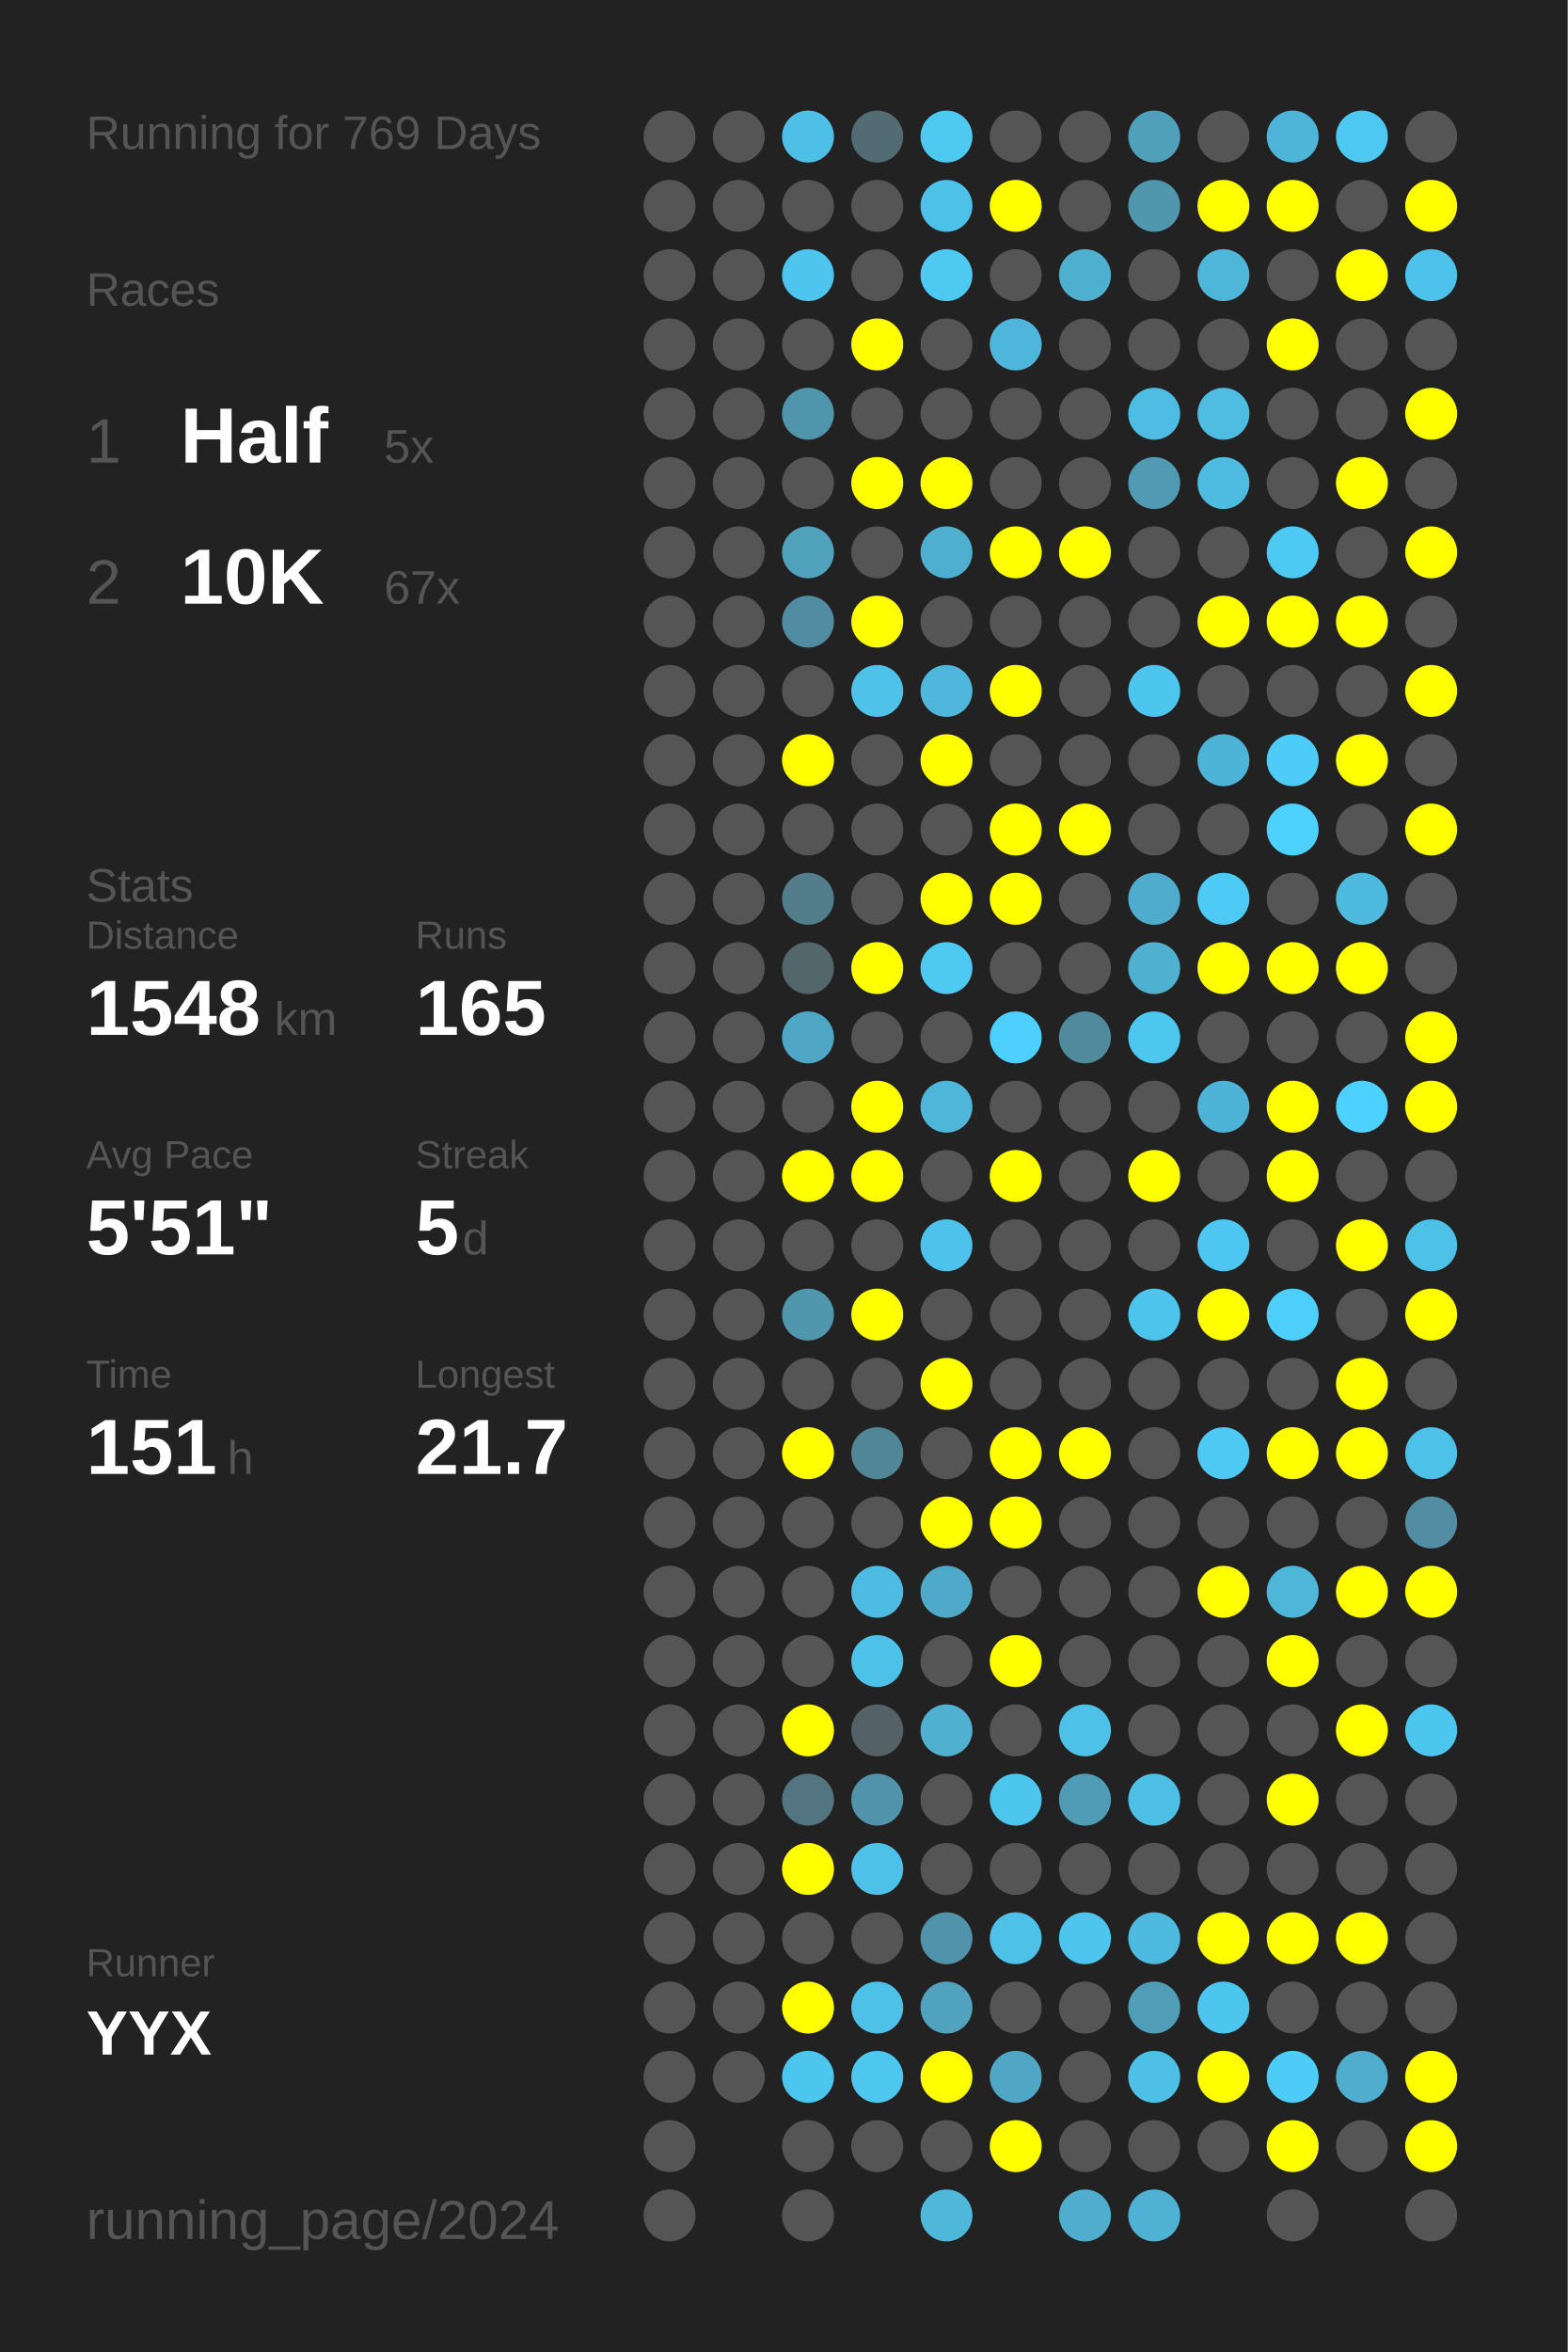
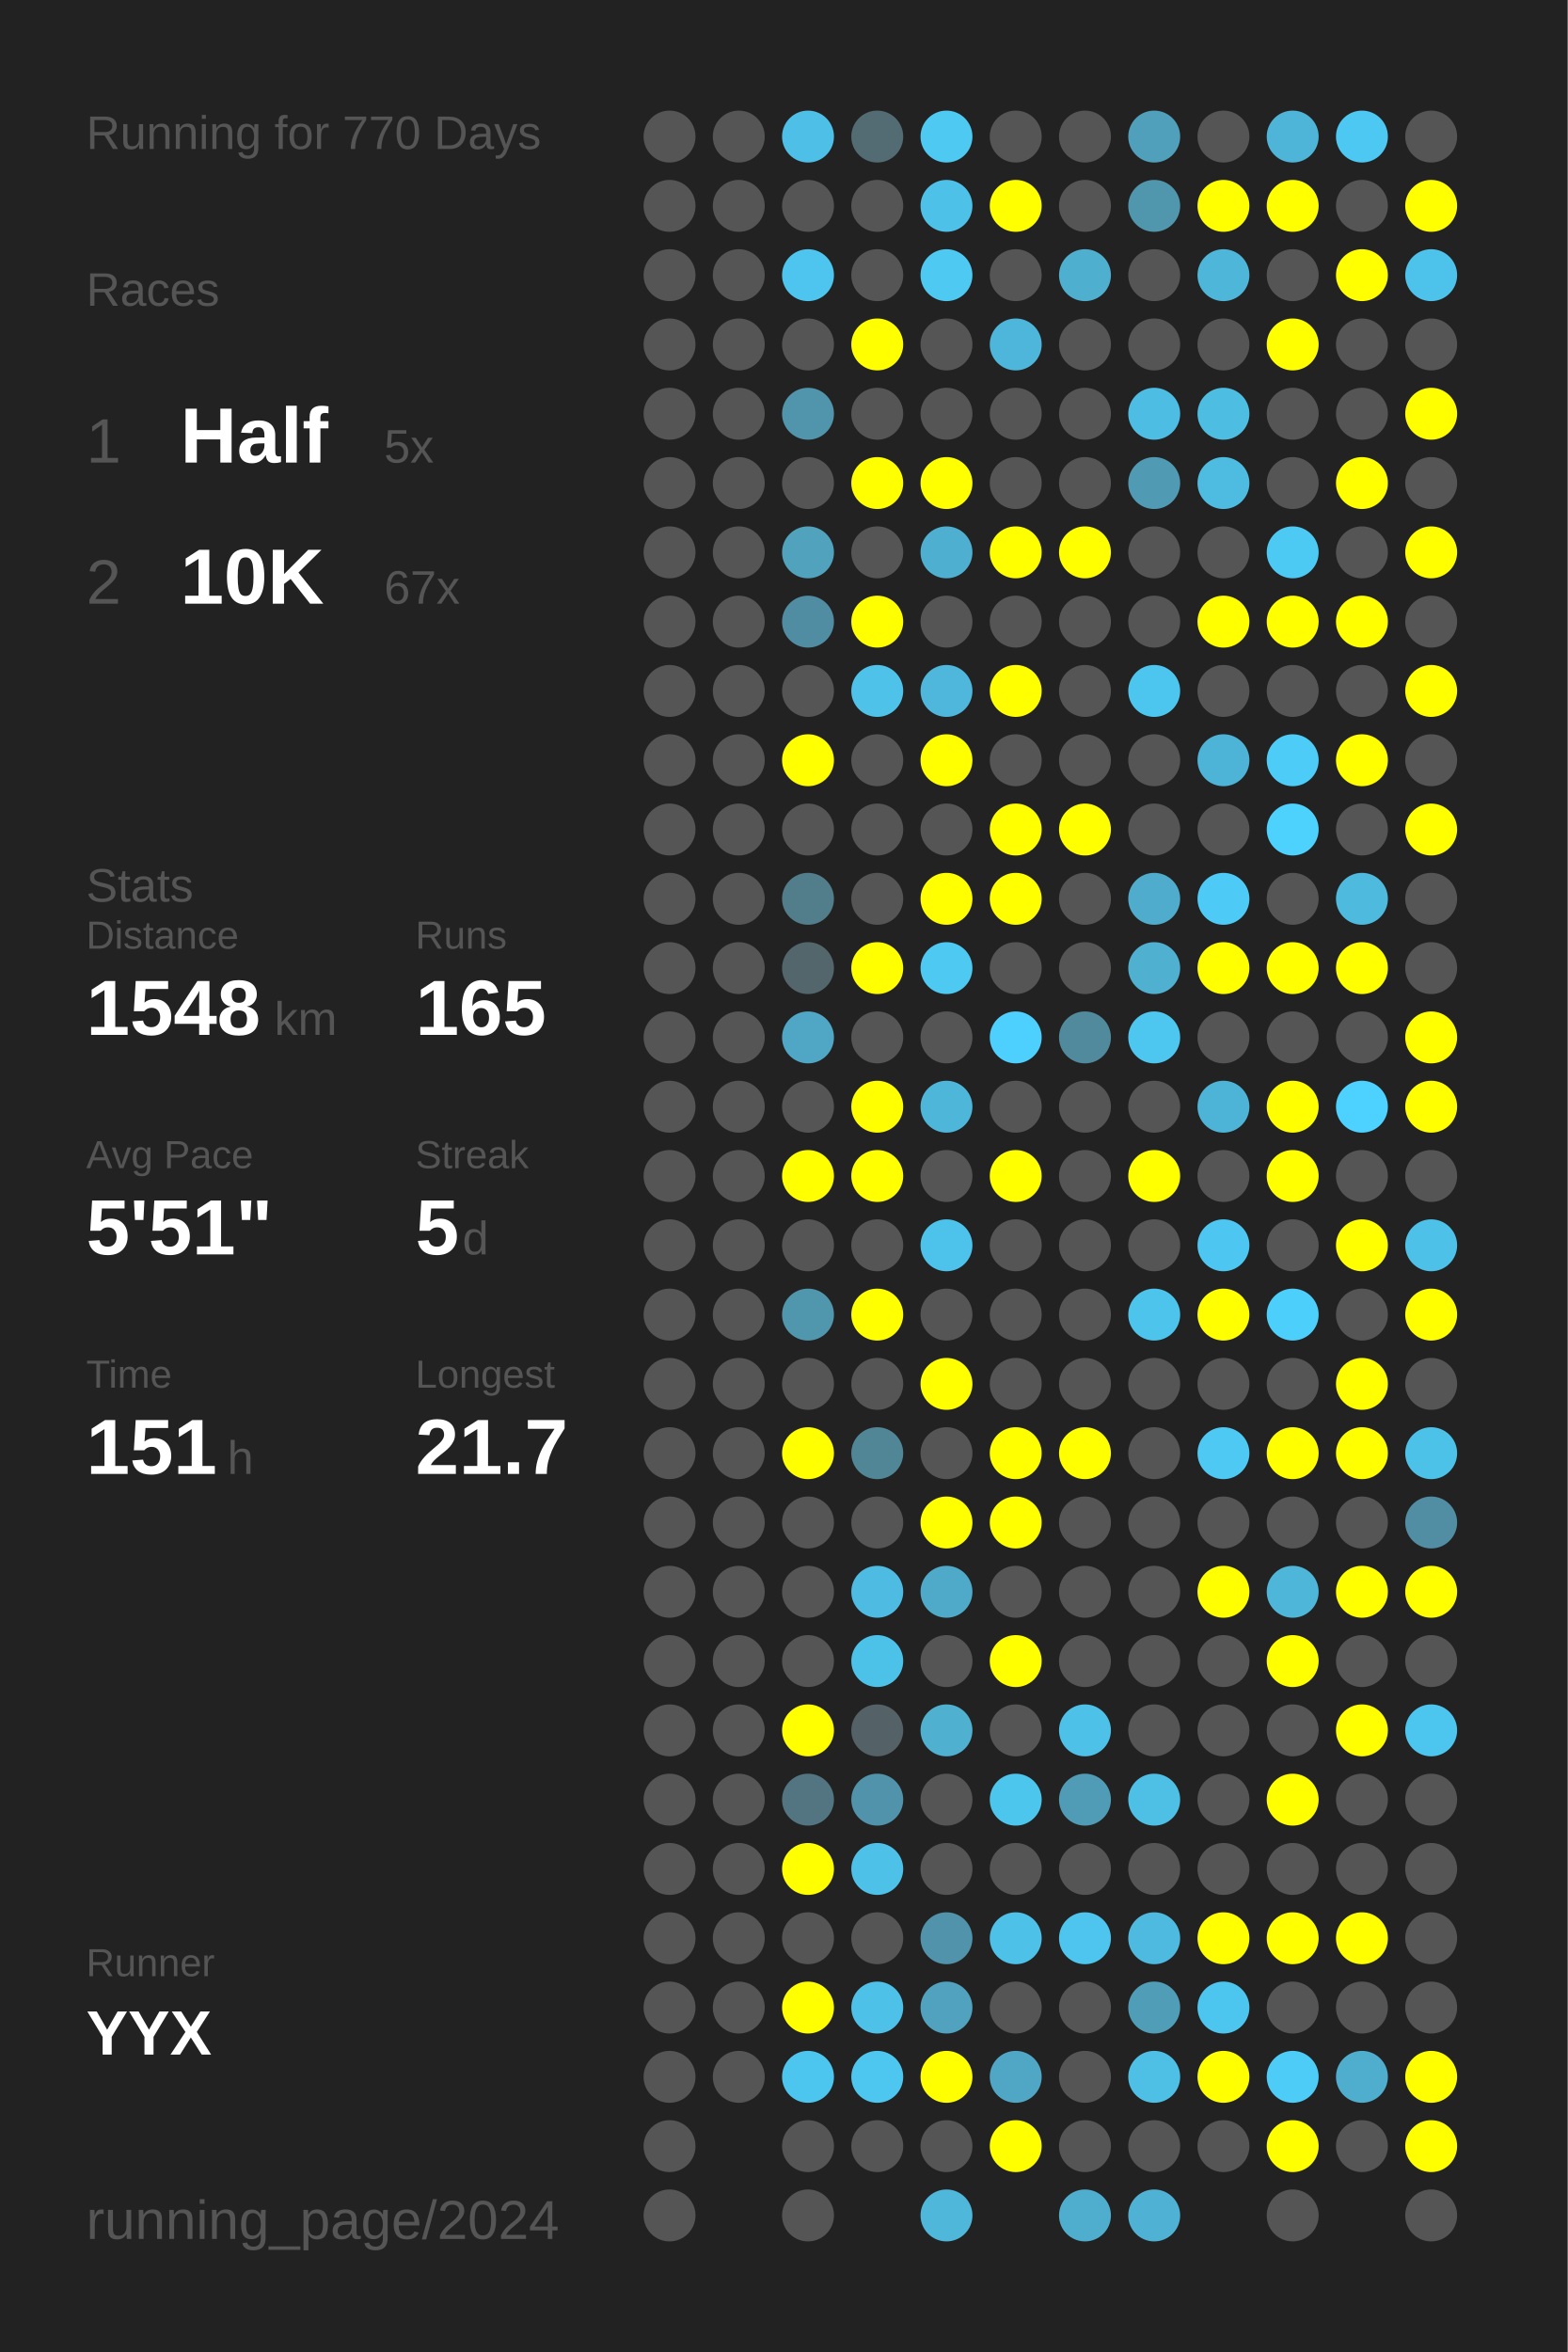
<svg xmlns="http://www.w3.org/2000/svg" baseProfile="full" height="300mm" version="1.1" viewBox="0,0,200,300" width="200mm">
  <defs />
  <rect fill="#222222" height="300" width="200" x="0" y="0" />
-   <text fill="#555555" style="font-size:6px; font-family:Arial;" x="11" y="19">Running for 769 Days</text>
+   <text fill="#555555" style="font-size:6px; font-family:Arial;" x="11" y="19">Running for 770 Days</text>
  <text fill="#555555" style="font-size:6px; font-family:Arial;" x="11" y="39">Races</text>
  <text fill="#555555" style="font-size:8px; font-family:Arial;" x="11" y="59">1</text>
  <text fill="#FFFFFF" style="font-size:10px; font-family:Arial; font-weight:bold;" x="23" y="59">Half</text>
  <text fill="#555555" style="font-size:6px; font-family:Arial;" x="49" y="59">5x</text>
  <text fill="#555555" style="font-size:8px; font-family:Arial;" x="11" y="77">2</text>
  <text fill="#FFFFFF" style="font-size:10px; font-family:Arial; font-weight:bold;" x="23" y="77">10K</text>
  <text fill="#555555" style="font-size:6px; font-family:Arial;" x="49" y="77">67x</text>
  <text fill="#555555" style="font-size:6px; font-family:Arial;" x="11" y="115">Stats</text>
  <text fill="#555555" style="font-size:5px; font-family:Arial;" x="11" y="121">Distance</text>
  <text fill="#FFFFFF" style="font-size:10px; font-family:Arial; font-weight:bold;" x="11" y="132">1548</text>
  <text fill="#555555" style="font-size:6px; font-family:Arial;" x="35" y="132">km</text>
  <text fill="#555555" style="font-size:5px; font-family:Arial;" x="53" y="121">Runs</text>
  <text fill="#FFFFFF" style="font-size:10px; font-family:Arial; font-weight:bold;" x="53" y="132">165</text>
  <text fill="#555555" style="font-size:5px; font-family:Arial;" x="11" y="149">Avg Pace</text>
  <text fill="#FFFFFF" style="font-size:10px; font-family:Arial; font-weight:bold;" x="11" y="160">5'51"</text>
  <text fill="#555555" style="font-size:5px; font-family:Arial;" x="53" y="149">Streak</text>
  <text fill="#FFFFFF" style="font-size:10px; font-family:Arial; font-weight:bold;" x="53" y="160">5</text>
  <text fill="#555555" style="font-size:6px; font-family:Arial;" x="59" y="160">d</text>
  <text fill="#555555" style="font-size:5px; font-family:Arial;" x="11" y="177">Time</text>
  <text fill="#FFFFFF" style="font-size:10px; font-family:Arial; font-weight:bold;" x="11" y="188">151</text>
  <text fill="#555555" style="font-size:6px; font-family:Arial;" x="29" y="188">h</text>
  <text fill="#555555" style="font-size:5px; font-family:Arial;" x="53" y="177">Longest</text>
  <text fill="#FFFFFF" style="font-size:10px; font-family:Arial; font-weight:bold;" x="53" y="188">21.7</text>
  <text fill="#555555" style="font-size:5px; font-family:Arial;" x="11" y="252.065">Runner</text>
  <text fill="#FFFFFF" style="font-size:8px; font-family:Arial; font-weight:bold;" x="11" y="262.065">YYX</text>
  <text fill="#555555" style="font-size:7px; font-family:Arial;" x="11" y="285.581">running_page/2024</text>
  <circle cx="85.417" cy="17.419" fill="#555555" r="3.312" />
  <circle cx="85.417" cy="26.258" fill="#555555" r="3.312" />
  <circle cx="85.417" cy="35.097" fill="#555555" r="3.312" />
  <circle cx="85.417" cy="43.935" fill="#555555" r="3.312" />
  <circle cx="85.417" cy="52.774" fill="#555555" r="3.312" />
  <circle cx="85.417" cy="61.613" fill="#555555" r="3.312" />
  <circle cx="85.417" cy="70.452" fill="#555555" r="3.312" />
  <circle cx="85.417" cy="79.29" fill="#555555" r="3.312" />
  <circle cx="85.417" cy="88.129" fill="#555555" r="3.312" />
  <circle cx="85.417" cy="96.968" fill="#555555" r="3.312" />
  <circle cx="85.417" cy="105.806" fill="#555555" r="3.312" />
  <circle cx="85.417" cy="114.645" fill="#555555" r="3.312" />
  <circle cx="85.417" cy="123.484" fill="#555555" r="3.312" />
  <circle cx="85.417" cy="132.323" fill="#555555" r="3.312" />
  <circle cx="85.417" cy="141.161" fill="#555555" r="3.312" />
  <circle cx="85.417" cy="150" fill="#555555" r="3.312" />
  <circle cx="85.417" cy="158.839" fill="#555555" r="3.312" />
  <circle cx="85.417" cy="167.677" fill="#555555" r="3.312" />
  <circle cx="85.417" cy="176.516" fill="#555555" r="3.312" />
  <circle cx="85.417" cy="185.355" fill="#555555" r="3.312" />
  <circle cx="85.417" cy="194.194" fill="#555555" r="3.312" />
  <circle cx="85.417" cy="203.032" fill="#555555" r="3.312" />
  <circle cx="85.417" cy="211.871" fill="#555555" r="3.312" />
  <circle cx="85.417" cy="220.71" fill="#555555" r="3.312" />
  <circle cx="85.417" cy="229.548" fill="#555555" r="3.312" />
  <circle cx="85.417" cy="238.387" fill="#555555" r="3.312" />
  <circle cx="85.417" cy="247.226" fill="#555555" r="3.312" />
  <circle cx="85.417" cy="256.065" fill="#555555" r="3.312" />
  <circle cx="85.417" cy="264.903" fill="#555555" r="3.312" />
  <circle cx="85.417" cy="273.742" fill="#555555" r="3.312" />
  <circle cx="85.417" cy="282.581" fill="#555555" r="3.312" />
  <circle cx="94.25" cy="17.419" fill="#555555" r="3.312" />
  <circle cx="94.25" cy="26.258" fill="#555555" r="3.312" />
  <circle cx="94.25" cy="35.097" fill="#555555" r="3.312" />
  <circle cx="94.25" cy="43.935" fill="#555555" r="3.312" />
  <circle cx="94.25" cy="52.774" fill="#555555" r="3.312" />
  <circle cx="94.25" cy="61.613" fill="#555555" r="3.312" />
  <circle cx="94.25" cy="70.452" fill="#555555" r="3.312" />
  <circle cx="94.25" cy="79.29" fill="#555555" r="3.312" />
  <circle cx="94.25" cy="88.129" fill="#555555" r="3.312" />
  <circle cx="94.25" cy="96.968" fill="#555555" r="3.312" />
  <circle cx="94.25" cy="105.806" fill="#555555" r="3.312" />
  <circle cx="94.25" cy="114.645" fill="#555555" r="3.312" />
  <circle cx="94.25" cy="123.484" fill="#555555" r="3.312" />
  <circle cx="94.25" cy="132.323" fill="#555555" r="3.312" />
  <circle cx="94.25" cy="141.161" fill="#555555" r="3.312" />
  <circle cx="94.25" cy="150" fill="#555555" r="3.312" />
  <circle cx="94.25" cy="158.839" fill="#555555" r="3.312" />
  <circle cx="94.25" cy="167.677" fill="#555555" r="3.312" />
  <circle cx="94.25" cy="176.516" fill="#555555" r="3.312" />
  <circle cx="94.25" cy="185.355" fill="#555555" r="3.312" />
  <circle cx="94.25" cy="194.194" fill="#555555" r="3.312" />
  <circle cx="94.25" cy="203.032" fill="#555555" r="3.312" />
  <circle cx="94.25" cy="211.871" fill="#555555" r="3.312" />
  <circle cx="94.25" cy="220.71" fill="#555555" r="3.312" />
  <circle cx="94.25" cy="229.548" fill="#555555" r="3.312" />
  <circle cx="94.25" cy="238.387" fill="#555555" r="3.312" />
  <circle cx="94.25" cy="247.226" fill="#555555" r="3.312" />
  <circle cx="94.25" cy="256.065" fill="#555555" r="3.312" />
  <circle cx="94.25" cy="264.903" fill="#555555" r="3.312" />
  <circle cx="103.083" cy="17.419" fill="#4ec0e7" r="3.312" />
  <circle cx="103.083" cy="26.258" fill="#555555" r="3.312" />
  <circle cx="103.083" cy="35.097" fill="#4dc5ee" r="3.312" />
  <circle cx="103.083" cy="43.935" fill="#555555" r="3.312" />
  <circle cx="103.083" cy="52.774" fill="#5095ac" r="3.312" />
  <circle cx="103.083" cy="61.613" fill="#555555" r="3.312" />
  <circle cx="103.083" cy="70.452" fill="#50a2bd" r="3.312" />
  <circle cx="103.083" cy="79.29" fill="#518da2" r="3.312" />
  <circle cx="103.083" cy="88.129" fill="#555555" r="3.312" />
  <circle cx="103.083" cy="96.968" fill="#FFFF00" r="3.312" />
  <circle cx="103.083" cy="105.806" fill="#555555" r="3.312" />
  <circle cx="103.083" cy="114.645" fill="#527d8b" r="3.312" />
  <circle cx="103.083" cy="123.484" fill="#53666c" r="3.312" />
  <circle cx="103.083" cy="132.323" fill="#4fa7c5" r="3.312" />
  <circle cx="103.083" cy="141.161" fill="#555555" r="3.312" />
  <circle cx="103.083" cy="150" fill="#FFFF00" r="3.312" />
  <circle cx="103.083" cy="158.839" fill="#555555" r="3.312" />
  <circle cx="103.083" cy="167.677" fill="#5096ad" r="3.312" />
  <circle cx="103.083" cy="176.516" fill="#555555" r="3.312" />
  <circle cx="103.083" cy="185.355" fill="#FFFF00" r="3.312" />
  <circle cx="103.083" cy="194.194" fill="#555555" r="3.312" />
  <circle cx="103.083" cy="203.032" fill="#555555" r="3.312" />
  <circle cx="103.083" cy="211.871" fill="#555555" r="3.312" />
  <circle cx="103.083" cy="220.71" fill="#FFFF00" r="3.312" />
  <circle cx="103.083" cy="229.548" fill="#527581" r="3.312" />
  <circle cx="103.083" cy="238.387" fill="#FFFF00" r="3.312" />
  <circle cx="103.083" cy="247.226" fill="#555555" r="3.312" />
  <circle cx="103.083" cy="256.065" fill="#FFFF00" r="3.312" />
  <circle cx="103.083" cy="264.903" fill="#4dc6ef" r="3.312" />
  <circle cx="103.083" cy="273.742" fill="#555555" r="3.312" />
  <circle cx="103.083" cy="282.581" fill="#555555" r="3.312" />
  <circle cx="111.917" cy="17.419" fill="#536b73" r="3.312" />
  <circle cx="111.917" cy="26.258" fill="#555555" r="3.312" />
  <circle cx="111.917" cy="35.097" fill="#555555" r="3.312" />
  <circle cx="111.917" cy="43.935" fill="#FFFF00" r="3.312" />
  <circle cx="111.917" cy="52.774" fill="#555555" r="3.312" />
  <circle cx="111.917" cy="61.613" fill="#FFFF00" r="3.312" />
  <circle cx="111.917" cy="70.452" fill="#555555" r="3.312" />
  <circle cx="111.917" cy="79.29" fill="#FFFF00" r="3.312" />
  <circle cx="111.917" cy="88.129" fill="#4ec2e9" r="3.312" />
  <circle cx="111.917" cy="96.968" fill="#555555" r="3.312" />
  <circle cx="111.917" cy="105.806" fill="#555555" r="3.312" />
  <circle cx="111.917" cy="114.645" fill="#555555" r="3.312" />
  <circle cx="111.917" cy="123.484" fill="#FFFF00" r="3.312" />
  <circle cx="111.917" cy="132.323" fill="#555555" r="3.312" />
  <circle cx="111.917" cy="141.161" fill="#FFFF00" r="3.312" />
  <circle cx="111.917" cy="150" fill="#FFFF00" r="3.312" />
  <circle cx="111.917" cy="158.839" fill="#555555" r="3.312" />
  <circle cx="111.917" cy="167.677" fill="#FFFF00" r="3.312" />
  <circle cx="111.917" cy="176.516" fill="#555555" r="3.312" />
  <circle cx="111.917" cy="185.355" fill="#518697" r="3.312" />
  <circle cx="111.917" cy="194.194" fill="#555555" r="3.312" />
  <circle cx="111.917" cy="203.032" fill="#4ebce2" r="3.312" />
  <circle cx="111.917" cy="211.871" fill="#4dc2e9" r="3.312" />
  <circle cx="111.917" cy="220.71" fill="#546166" r="3.312" />
  <circle cx="111.917" cy="229.548" fill="#5093aa" r="3.312" />
  <circle cx="111.917" cy="238.387" fill="#4ec1e9" r="3.312" />
  <circle cx="111.917" cy="247.226" fill="#555555" r="3.312" />
  <circle cx="111.917" cy="256.065" fill="#4ec1e9" r="3.312" />
  <circle cx="111.917" cy="264.903" fill="#4dc7f0" r="3.312" />
  <circle cx="111.917" cy="273.742" fill="#555555" r="3.312" />
  <circle cx="120.75" cy="17.419" fill="#4dc9f2" r="3.312" />
  <circle cx="120.75" cy="26.258" fill="#4ec1e9" r="3.312" />
  <circle cx="120.75" cy="35.097" fill="#4dc9f2" r="3.312" />
  <circle cx="120.75" cy="43.935" fill="#555555" r="3.312" />
  <circle cx="120.75" cy="52.774" fill="#555555" r="3.312" />
  <circle cx="120.75" cy="61.613" fill="#FFFF00" r="3.312" />
  <circle cx="120.75" cy="70.452" fill="#4fafd0" r="3.312" />
  <circle cx="120.75" cy="79.29" fill="#555555" r="3.312" />
  <circle cx="120.75" cy="88.129" fill="#4eb7db" r="3.312" />
  <circle cx="120.75" cy="96.968" fill="#FFFF00" r="3.312" />
  <circle cx="120.75" cy="105.806" fill="#555555" r="3.312" />
  <circle cx="120.75" cy="114.645" fill="#FFFF00" r="3.312" />
  <circle cx="120.75" cy="123.484" fill="#4dc9f2" r="3.312" />
  <circle cx="120.75" cy="132.323" fill="#555555" r="3.312" />
  <circle cx="120.75" cy="141.161" fill="#4eb6d9" r="3.312" />
  <circle cx="120.75" cy="150" fill="#555555" r="3.312" />
  <circle cx="120.75" cy="158.839" fill="#4dc3eb" r="3.312" />
  <circle cx="120.75" cy="167.677" fill="#555555" r="3.312" />
  <circle cx="120.75" cy="176.516" fill="#FFFF00" r="3.312" />
  <circle cx="120.75" cy="185.355" fill="#555555" r="3.312" />
  <circle cx="120.75" cy="194.194" fill="#FFFF00" r="3.312" />
  <circle cx="120.75" cy="203.032" fill="#4faac9" r="3.312" />
  <circle cx="120.75" cy="211.871" fill="#555555" r="3.312" />
  <circle cx="120.75" cy="220.71" fill="#4fb0d0" r="3.312" />
  <circle cx="120.75" cy="229.548" fill="#555555" r="3.312" />
  <circle cx="120.75" cy="238.387" fill="#555555" r="3.312" />
  <circle cx="120.75" cy="247.226" fill="#5093aa" r="3.312" />
  <circle cx="120.75" cy="256.065" fill="#50a2be" r="3.312" />
  <circle cx="120.75" cy="264.903" fill="#FFFF00" r="3.312" />
  <circle cx="120.75" cy="273.742" fill="#555555" r="3.312" />
  <circle cx="120.75" cy="282.581" fill="#4eb7da" r="3.312" />
  <circle cx="129.583" cy="17.419" fill="#555555" r="3.312" />
  <circle cx="129.583" cy="26.258" fill="#FFFF00" r="3.312" />
  <circle cx="129.583" cy="35.097" fill="#555555" r="3.312" />
  <circle cx="129.583" cy="43.935" fill="#4eb6da" r="3.312" />
  <circle cx="129.583" cy="52.774" fill="#555555" r="3.312" />
  <circle cx="129.583" cy="61.613" fill="#555555" r="3.312" />
  <circle cx="129.583" cy="70.452" fill="#FFFF00" r="3.312" />
  <circle cx="129.583" cy="79.29" fill="#555555" r="3.312" />
  <circle cx="129.583" cy="88.129" fill="#FFFF00" r="3.312" />
  <circle cx="129.583" cy="96.968" fill="#555555" r="3.312" />
  <circle cx="129.583" cy="105.806" fill="#FFFF00" r="3.312" />
  <circle cx="129.583" cy="114.645" fill="#FFFF00" r="3.312" />
  <circle cx="129.583" cy="123.484" fill="#555555" r="3.312" />
  <circle cx="129.583" cy="132.323" fill="#4dd0fd" r="3.312" />
  <circle cx="129.583" cy="141.161" fill="#555555" r="3.312" />
  <circle cx="129.583" cy="150" fill="#FFFF00" r="3.312" />
  <circle cx="129.583" cy="158.839" fill="#555555" r="3.312" />
  <circle cx="129.583" cy="167.677" fill="#555555" r="3.312" />
  <circle cx="129.583" cy="176.516" fill="#555555" r="3.312" />
  <circle cx="129.583" cy="185.355" fill="#FFFF00" r="3.312" />
  <circle cx="129.583" cy="194.194" fill="#FFFF00" r="3.312" />
  <circle cx="129.583" cy="203.032" fill="#555555" r="3.312" />
  <circle cx="129.583" cy="211.871" fill="#FFFF00" r="3.312" />
  <circle cx="129.583" cy="220.71" fill="#555555" r="3.312" />
  <circle cx="129.583" cy="229.548" fill="#4dc6ee" r="3.312" />
  <circle cx="129.583" cy="238.387" fill="#555555" r="3.312" />
  <circle cx="129.583" cy="247.226" fill="#4ec1e8" r="3.312" />
  <circle cx="129.583" cy="256.065" fill="#555555" r="3.312" />
  <circle cx="129.583" cy="264.903" fill="#4fa7c5" r="3.312" />
  <circle cx="129.583" cy="273.742" fill="#FFFF00" r="3.312" />
  <circle cx="138.417" cy="17.419" fill="#555555" r="3.312" />
  <circle cx="138.417" cy="26.258" fill="#555555" r="3.312" />
  <circle cx="138.417" cy="35.097" fill="#4fafcf" r="3.312" />
  <circle cx="138.417" cy="43.935" fill="#555555" r="3.312" />
  <circle cx="138.417" cy="52.774" fill="#555555" r="3.312" />
  <circle cx="138.417" cy="61.613" fill="#555555" r="3.312" />
  <circle cx="138.417" cy="70.452" fill="#FFFF00" r="3.312" />
  <circle cx="138.417" cy="79.29" fill="#555555" r="3.312" />
  <circle cx="138.417" cy="88.129" fill="#555555" r="3.312" />
  <circle cx="138.417" cy="96.968" fill="#555555" r="3.312" />
  <circle cx="138.417" cy="105.806" fill="#FFFF00" r="3.312" />
  <circle cx="138.417" cy="114.645" fill="#555555" r="3.312" />
  <circle cx="138.417" cy="123.484" fill="#555555" r="3.312" />
  <circle cx="138.417" cy="132.323" fill="#518a9d" r="3.312" />
  <circle cx="138.417" cy="141.161" fill="#555555" r="3.312" />
  <circle cx="138.417" cy="150" fill="#555555" r="3.312" />
  <circle cx="138.417" cy="158.839" fill="#555555" r="3.312" />
  <circle cx="138.417" cy="167.677" fill="#555555" r="3.312" />
  <circle cx="138.417" cy="176.516" fill="#555555" r="3.312" />
  <circle cx="138.417" cy="185.355" fill="#FFFF00" r="3.312" />
  <circle cx="138.417" cy="194.194" fill="#555555" r="3.312" />
  <circle cx="138.417" cy="203.032" fill="#555555" r="3.312" />
  <circle cx="138.417" cy="211.871" fill="#555555" r="3.312" />
  <circle cx="138.417" cy="220.71" fill="#4ec1e8" r="3.312" />
  <circle cx="138.417" cy="229.548" fill="#509cb6" r="3.312" />
  <circle cx="138.417" cy="238.387" fill="#555555" r="3.312" />
  <circle cx="138.417" cy="247.226" fill="#4dc5ee" r="3.312" />
  <circle cx="138.417" cy="256.065" fill="#555555" r="3.312" />
  <circle cx="138.417" cy="264.903" fill="#555555" r="3.312" />
  <circle cx="138.417" cy="273.742" fill="#555555" r="3.312" />
  <circle cx="138.417" cy="282.581" fill="#4faece" r="3.312" />
  <circle cx="147.25" cy="17.419" fill="#50a0bb" r="3.312" />
  <circle cx="147.25" cy="26.258" fill="#5096ad" r="3.312" />
  <circle cx="147.25" cy="35.097" fill="#555555" r="3.312" />
  <circle cx="147.25" cy="43.935" fill="#555555" r="3.312" />
  <circle cx="147.25" cy="52.774" fill="#4ebde3" r="3.312" />
  <circle cx="147.25" cy="61.613" fill="#509ab3" r="3.312" />
  <circle cx="147.25" cy="70.452" fill="#555555" r="3.312" />
  <circle cx="147.25" cy="79.29" fill="#555555" r="3.312" />
  <circle cx="147.25" cy="88.129" fill="#4dc6ef" r="3.312" />
  <circle cx="147.25" cy="96.968" fill="#555555" r="3.312" />
  <circle cx="147.25" cy="105.806" fill="#555555" r="3.312" />
  <circle cx="147.25" cy="114.645" fill="#4faccc" r="3.312" />
  <circle cx="147.25" cy="123.484" fill="#4fb0d0" r="3.312" />
  <circle cx="147.25" cy="132.323" fill="#4dc7f0" r="3.312" />
  <circle cx="147.25" cy="141.161" fill="#555555" r="3.312" />
  <circle cx="147.25" cy="150" fill="#FFFF00" r="3.312" />
  <circle cx="147.25" cy="158.839" fill="#555555" r="3.312" />
  <circle cx="147.25" cy="167.677" fill="#4dc4ec" r="3.312" />
  <circle cx="147.25" cy="176.516" fill="#555555" r="3.312" />
  <circle cx="147.25" cy="185.355" fill="#555555" r="3.312" />
  <circle cx="147.25" cy="194.194" fill="#555555" r="3.312" />
  <circle cx="147.25" cy="203.032" fill="#555555" r="3.312" />
  <circle cx="147.25" cy="211.871" fill="#555555" r="3.312" />
  <circle cx="147.25" cy="220.71" fill="#555555" r="3.312" />
  <circle cx="147.25" cy="229.548" fill="#4ec0e6" r="3.312" />
  <circle cx="147.25" cy="238.387" fill="#555555" r="3.312" />
  <circle cx="147.25" cy="247.226" fill="#4ebadf" r="3.312" />
  <circle cx="147.25" cy="256.065" fill="#509db7" r="3.312" />
  <circle cx="147.25" cy="264.903" fill="#4ec0e6" r="3.312" />
  <circle cx="147.25" cy="273.742" fill="#555555" r="3.312" />
  <circle cx="147.25" cy="282.581" fill="#4fb2d4" r="3.312" />
  <circle cx="156.083" cy="17.419" fill="#555555" r="3.312" />
  <circle cx="156.083" cy="26.258" fill="#FFFF00" r="3.312" />
  <circle cx="156.083" cy="35.097" fill="#4eb6d9" r="3.312" />
  <circle cx="156.083" cy="43.935" fill="#555555" r="3.312" />
  <circle cx="156.083" cy="52.774" fill="#4ebde2" r="3.312" />
  <circle cx="156.083" cy="61.613" fill="#4ebce1" r="3.312" />
  <circle cx="156.083" cy="70.452" fill="#555555" r="3.312" />
  <circle cx="156.083" cy="79.29" fill="#FFFF00" r="3.312" />
  <circle cx="156.083" cy="88.129" fill="#555555" r="3.312" />
  <circle cx="156.083" cy="96.968" fill="#4eb4d7" r="3.312" />
  <circle cx="156.083" cy="105.806" fill="#555555" r="3.312" />
  <circle cx="156.083" cy="114.645" fill="#4dcbf6" r="3.312" />
  <circle cx="156.083" cy="123.484" fill="#FFFF00" r="3.312" />
  <circle cx="156.083" cy="132.323" fill="#555555" r="3.312" />
  <circle cx="156.083" cy="141.161" fill="#4eb4d7" r="3.312" />
  <circle cx="156.083" cy="150" fill="#555555" r="3.312" />
  <circle cx="156.083" cy="158.839" fill="#4dc7f1" r="3.312" />
  <circle cx="156.083" cy="167.677" fill="#FFFF00" r="3.312" />
  <circle cx="156.083" cy="176.516" fill="#555555" r="3.312" />
  <circle cx="156.083" cy="185.355" fill="#4dc9f3" r="3.312" />
  <circle cx="156.083" cy="194.194" fill="#555555" r="3.312" />
  <circle cx="156.083" cy="203.032" fill="#FFFF00" r="3.312" />
  <circle cx="156.083" cy="211.871" fill="#555555" r="3.312" />
  <circle cx="156.083" cy="220.71" fill="#555555" r="3.312" />
  <circle cx="156.083" cy="229.548" fill="#555555" r="3.312" />
  <circle cx="156.083" cy="238.387" fill="#555555" r="3.312" />
  <circle cx="156.083" cy="247.226" fill="#FFFF00" r="3.312" />
  <circle cx="156.083" cy="256.065" fill="#4dc6ef" r="3.312" />
  <circle cx="156.083" cy="264.903" fill="#FFFF00" r="3.312" />
  <circle cx="156.083" cy="273.742" fill="#555555" r="3.312" />
  <circle cx="164.917" cy="17.419" fill="#4eb5d8" r="3.312" />
  <circle cx="164.917" cy="26.258" fill="#FFFF00" r="3.312" />
  <circle cx="164.917" cy="35.097" fill="#555555" r="3.312" />
  <circle cx="164.917" cy="43.935" fill="#FFFF00" r="3.312" />
  <circle cx="164.917" cy="52.774" fill="#555555" r="3.312" />
  <circle cx="164.917" cy="61.613" fill="#555555" r="3.312" />
  <circle cx="164.917" cy="70.452" fill="#4dcaf4" r="3.312" />
  <circle cx="164.917" cy="79.29" fill="#FFFF00" r="3.312" />
  <circle cx="164.917" cy="88.129" fill="#555555" r="3.312" />
  <circle cx="164.917" cy="96.968" fill="#4dccf7" r="3.312" />
  <circle cx="164.917" cy="105.806" fill="#4dd1fd" r="3.312" />
  <circle cx="164.917" cy="114.645" fill="#555555" r="3.312" />
  <circle cx="164.917" cy="123.484" fill="#FFFF00" r="3.312" />
  <circle cx="164.917" cy="132.323" fill="#555555" r="3.312" />
  <circle cx="164.917" cy="141.161" fill="#FFFF00" r="3.312" />
  <circle cx="164.917" cy="150" fill="#FFFF00" r="3.312" />
  <circle cx="164.917" cy="158.839" fill="#555555" r="3.312" />
  <circle cx="164.917" cy="167.677" fill="#4dcffb" r="3.312" />
  <circle cx="164.917" cy="176.516" fill="#555555" r="3.312" />
  <circle cx="164.917" cy="185.355" fill="#FFFF00" r="3.312" />
  <circle cx="164.917" cy="194.194" fill="#555555" r="3.312" />
  <circle cx="164.917" cy="203.032" fill="#4eb6d9" r="3.312" />
  <circle cx="164.917" cy="211.871" fill="#FFFF00" r="3.312" />
  <circle cx="164.917" cy="220.71" fill="#555555" r="3.312" />
  <circle cx="164.917" cy="229.548" fill="#FFFF00" r="3.312" />
  <circle cx="164.917" cy="238.387" fill="#555555" r="3.312" />
  <circle cx="164.917" cy="247.226" fill="#FFFF00" r="3.312" />
  <circle cx="164.917" cy="256.065" fill="#555555" r="3.312" />
  <circle cx="164.917" cy="264.903" fill="#4dccf7" r="3.312" />
  <circle cx="164.917" cy="273.742" fill="#FFFF00" r="3.312" />
  <circle cx="164.917" cy="282.581" fill="#555555" r="3.312" />
  <circle cx="173.75" cy="17.419" fill="#4dc8f2" r="3.312" />
  <circle cx="173.75" cy="26.258" fill="#555555" r="3.312" />
  <circle cx="173.75" cy="35.097" fill="#FFFF00" r="3.312" />
  <circle cx="173.75" cy="43.935" fill="#555555" r="3.312" />
  <circle cx="173.75" cy="52.774" fill="#555555" r="3.312" />
  <circle cx="173.75" cy="61.613" fill="#FFFF00" r="3.312" />
  <circle cx="173.75" cy="70.452" fill="#555555" r="3.312" />
  <circle cx="173.75" cy="79.29" fill="#FFFF00" r="3.312" />
  <circle cx="173.75" cy="88.129" fill="#555555" r="3.312" />
  <circle cx="173.75" cy="96.968" fill="#FFFF00" r="3.312" />
  <circle cx="173.75" cy="105.806" fill="#555555" r="3.312" />
  <circle cx="173.75" cy="114.645" fill="#4ebade" r="3.312" />
  <circle cx="173.75" cy="123.484" fill="#FFFF00" r="3.312" />
  <circle cx="173.75" cy="132.323" fill="#555555" r="3.312" />
  <circle cx="173.75" cy="141.161" fill="#4dd1fe" r="3.312" />
  <circle cx="173.75" cy="150" fill="#555555" r="3.312" />
  <circle cx="173.75" cy="158.839" fill="#FFFF00" r="3.312" />
  <circle cx="173.75" cy="167.677" fill="#555555" r="3.312" />
  <circle cx="173.75" cy="176.516" fill="#FFFF00" r="3.312" />
  <circle cx="173.75" cy="185.355" fill="#FFFF00" r="3.312" />
  <circle cx="173.75" cy="194.194" fill="#555555" r="3.312" />
  <circle cx="173.75" cy="203.032" fill="#FFFF00" r="3.312" />
  <circle cx="173.75" cy="211.871" fill="#555555" r="3.312" />
  <circle cx="173.75" cy="220.71" fill="#FFFF00" r="3.312" />
  <circle cx="173.75" cy="229.548" fill="#555555" r="3.312" />
  <circle cx="173.75" cy="238.387" fill="#555555" r="3.312" />
  <circle cx="173.75" cy="247.226" fill="#FFFF00" r="3.312" />
  <circle cx="173.75" cy="256.065" fill="#555555" r="3.312" />
  <circle cx="173.75" cy="264.903" fill="#4fadcd" r="3.312" />
  <circle cx="173.75" cy="273.742" fill="#555555" r="3.312" />
  <circle cx="182.583" cy="17.419" fill="#555555" r="3.312" />
  <circle cx="182.583" cy="26.258" fill="#FFFF00" r="3.312" />
  <circle cx="182.583" cy="35.097" fill="#4dc2ea" r="3.312" />
  <circle cx="182.583" cy="43.935" fill="#555555" r="3.312" />
  <circle cx="182.583" cy="52.774" fill="#FFFF00" r="3.312" />
  <circle cx="182.583" cy="61.613" fill="#555555" r="3.312" />
  <circle cx="182.583" cy="70.452" fill="#FFFF00" r="3.312" />
  <circle cx="182.583" cy="79.29" fill="#555555" r="3.312" />
  <circle cx="182.583" cy="88.129" fill="#FFFF00" r="3.312" />
  <circle cx="182.583" cy="96.968" fill="#555555" r="3.312" />
  <circle cx="182.583" cy="105.806" fill="#FFFF00" r="3.312" />
  <circle cx="182.583" cy="114.645" fill="#555555" r="3.312" />
  <circle cx="182.583" cy="123.484" fill="#555555" r="3.312" />
  <circle cx="182.583" cy="132.323" fill="#FFFF00" r="3.312" />
  <circle cx="182.583" cy="141.161" fill="#FFFF00" r="3.312" />
  <circle cx="182.583" cy="150" fill="#555555" r="3.312" />
  <circle cx="182.583" cy="158.839" fill="#4ec1e8" r="3.312" />
  <circle cx="182.583" cy="167.677" fill="#FFFF00" r="3.312" />
  <circle cx="182.583" cy="176.516" fill="#555555" r="3.312" />
  <circle cx="182.583" cy="185.355" fill="#4dc2e9" r="3.312" />
  <circle cx="182.583" cy="194.194" fill="#518ea3" r="3.312" />
  <circle cx="182.583" cy="203.032" fill="#FFFF00" r="3.312" />
  <circle cx="182.583" cy="211.871" fill="#555555" r="3.312" />
  <circle cx="182.583" cy="220.71" fill="#4dc6ef" r="3.312" />
  <circle cx="182.583" cy="229.548" fill="#555555" r="3.312" />
  <circle cx="182.583" cy="238.387" fill="#555555" r="3.312" />
  <circle cx="182.583" cy="247.226" fill="#555555" r="3.312" />
  <circle cx="182.583" cy="256.065" fill="#555555" r="3.312" />
  <circle cx="182.583" cy="264.903" fill="#FFFF00" r="3.312" />
  <circle cx="182.583" cy="273.742" fill="#FFFF00" r="3.312" />
  <circle cx="182.583" cy="282.581" fill="#555555" r="3.312" />
</svg>
